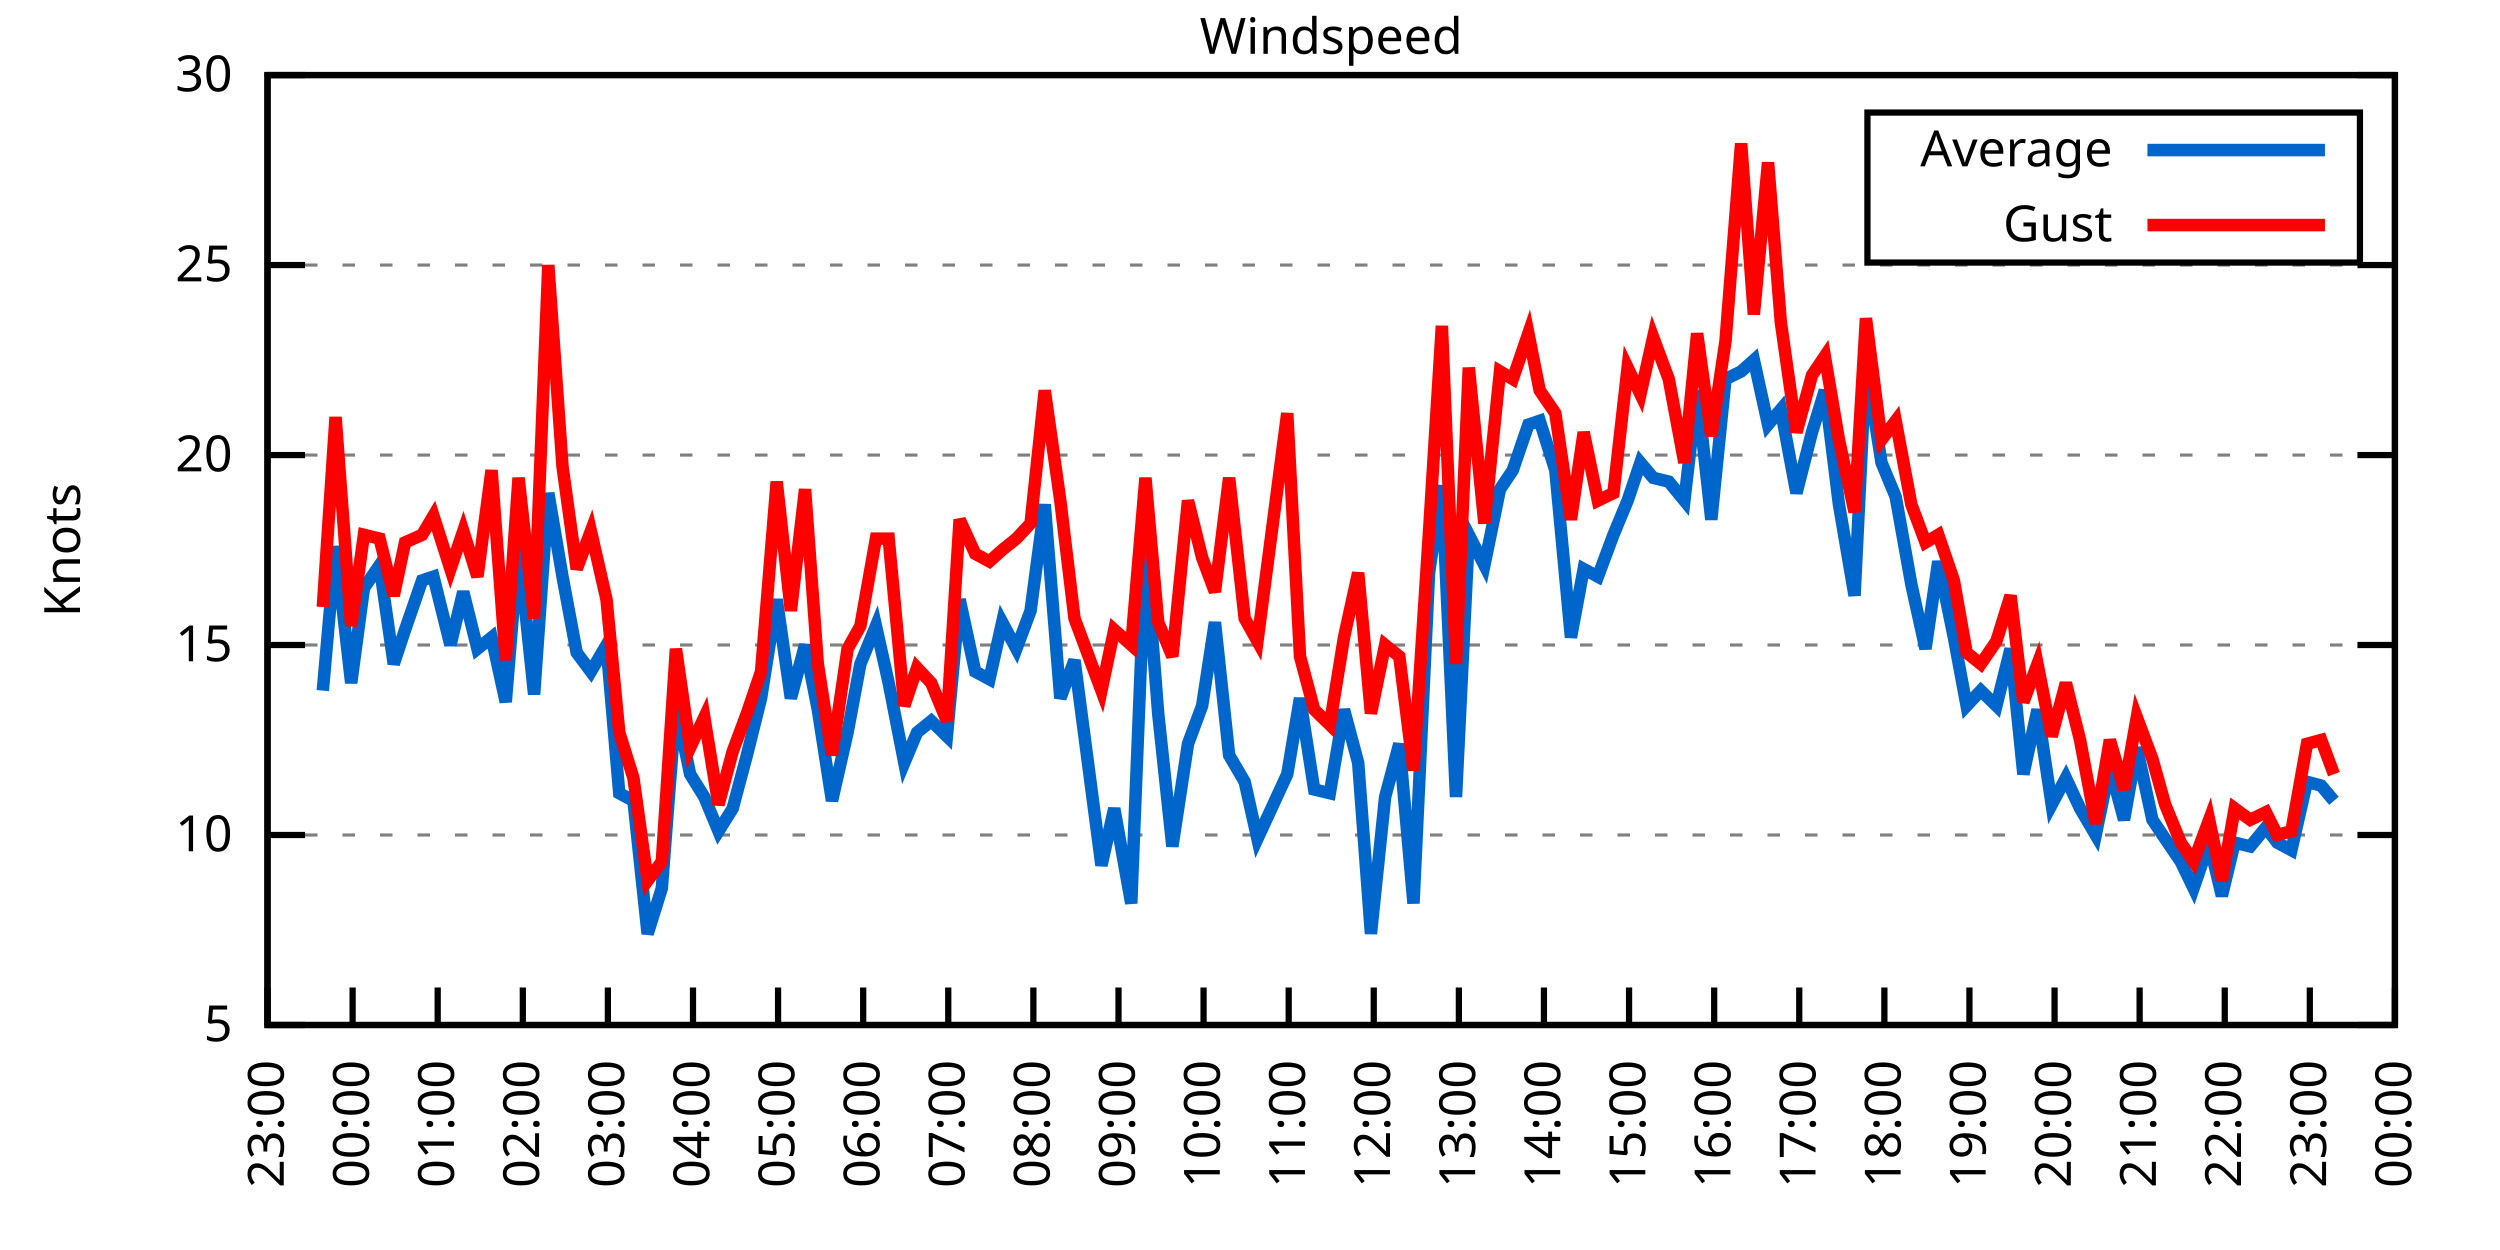
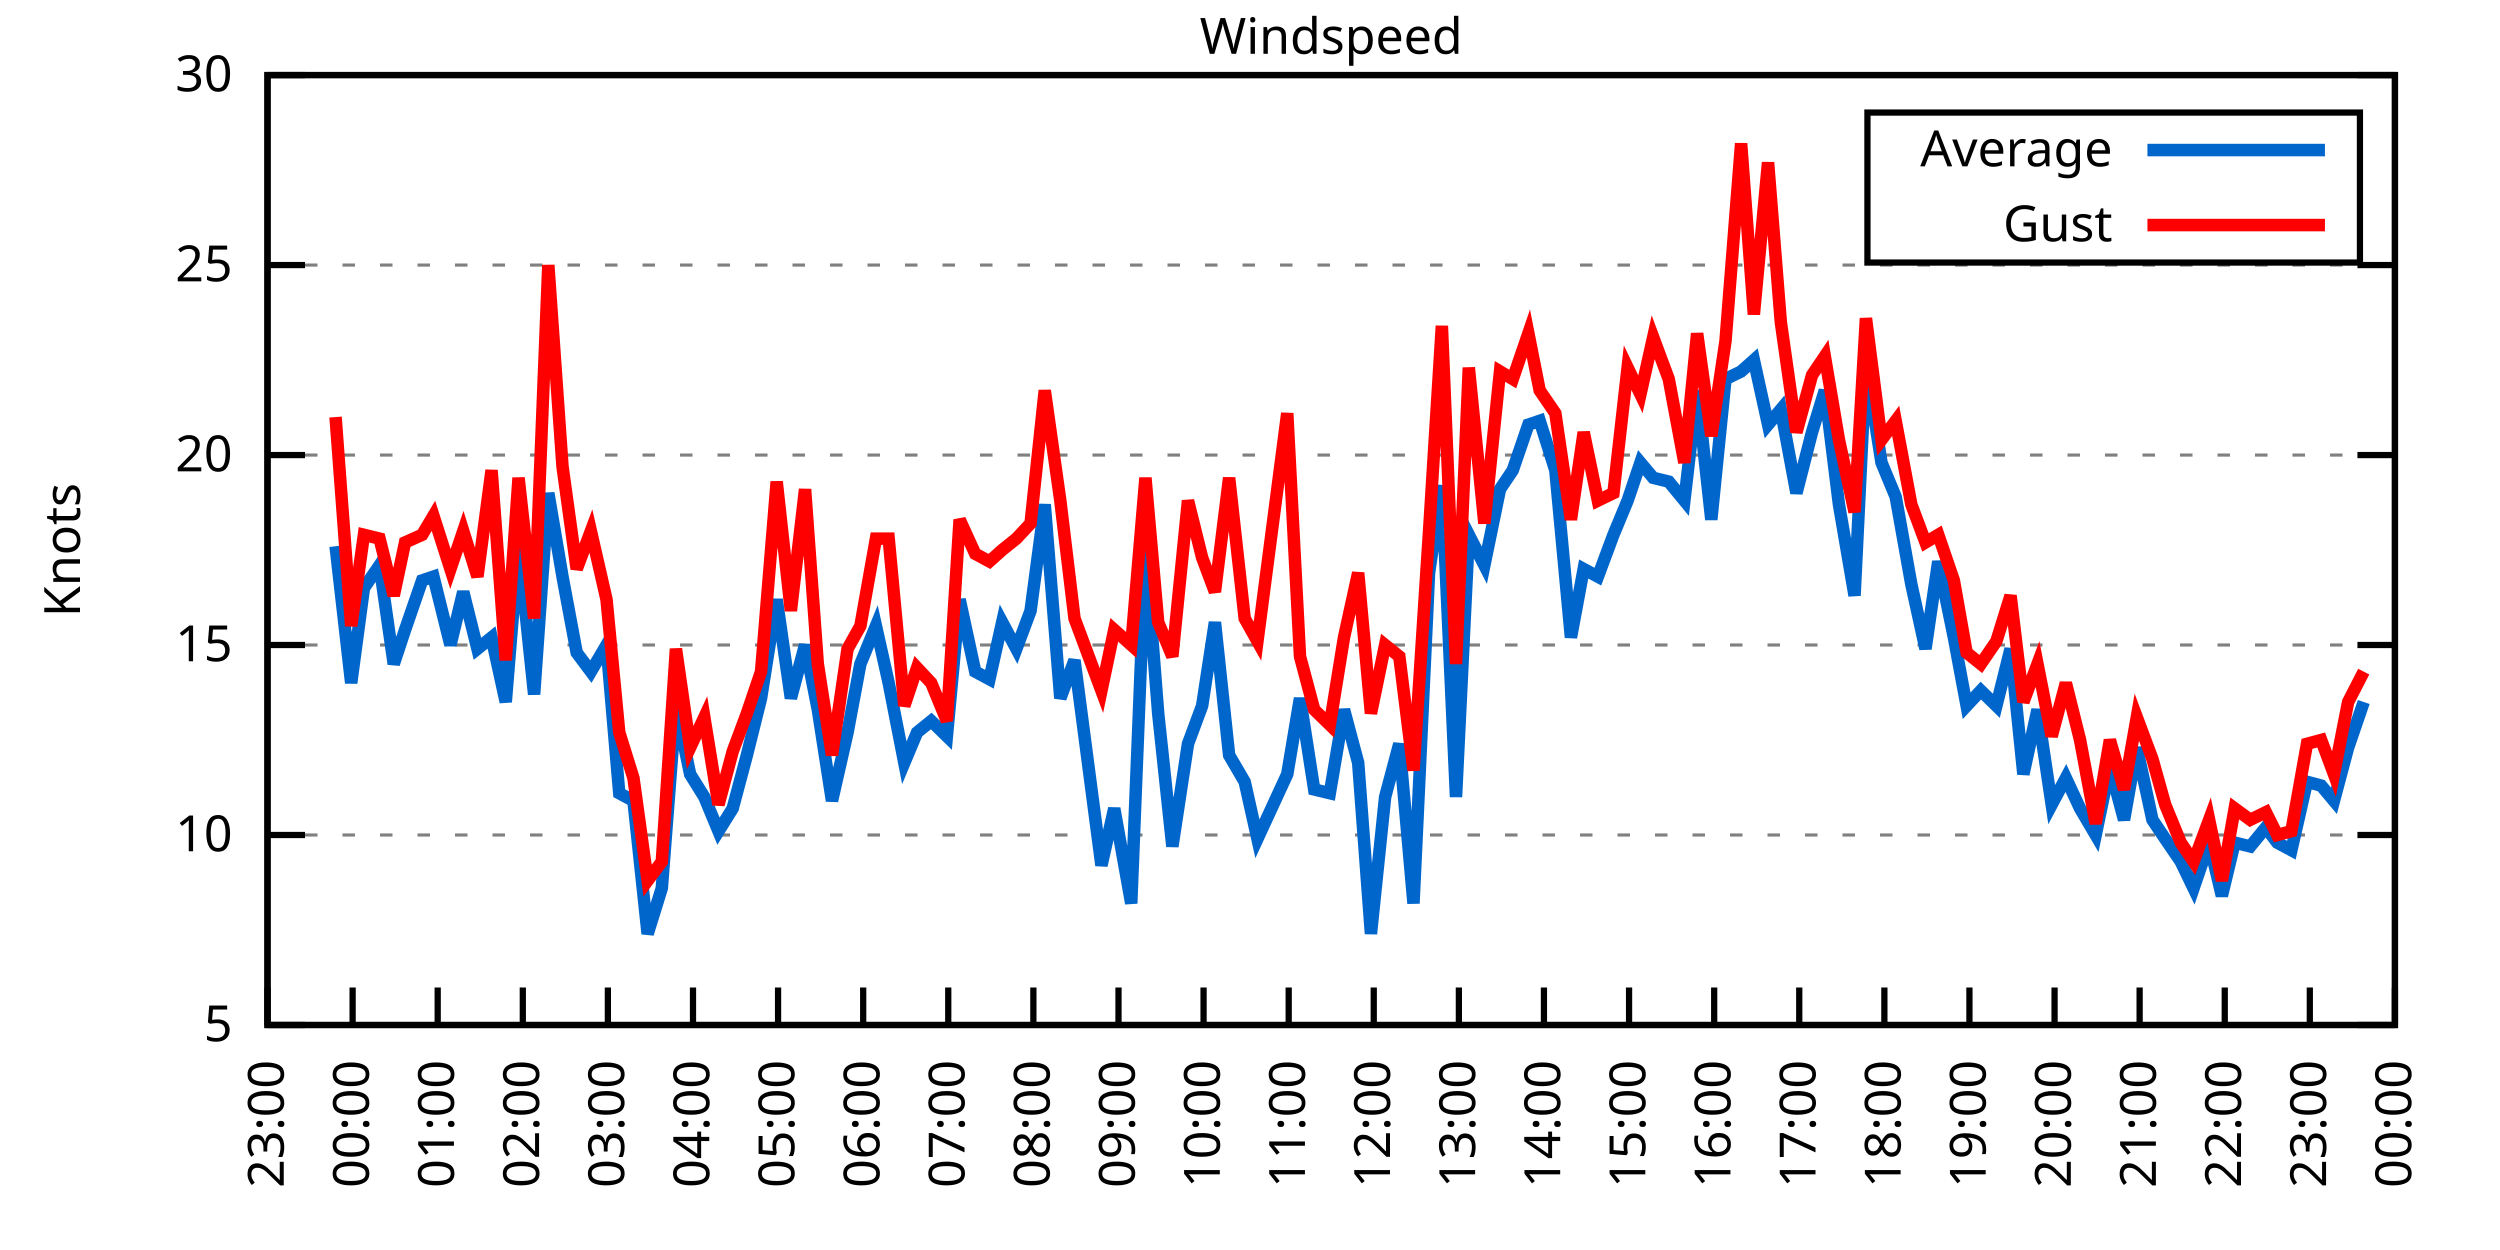
<svg xmlns="http://www.w3.org/2000/svg" xmlns:xlink="http://www.w3.org/1999/xlink" width="400" height="200" viewBox="0 0 400 200">
  <g id="gnuplot_canvas">
    <rect x="0" y="0" width="400" height="200" fill="none" />
    <defs>
      <circle id="gpDot" r="0.5" stroke-width="0.5" stroke="currentColor" />
      <path id="gpPt0" stroke-width="0.333" stroke="currentColor" d="M-1,0 h2 M0,-1 v2" />
      <path id="gpPt1" stroke-width="0.333" stroke="currentColor" d="M-1,-1 L1,1 M1,-1 L-1,1" />
      <path id="gpPt2" stroke-width="0.333" stroke="currentColor" d="M-1,0 L1,0 M0,-1 L0,1 M-1,-1 L1,1 M-1,1 L1,-1" />
      <rect id="gpPt3" stroke-width="0.333" stroke="currentColor" x="-1" y="-1" width="2" height="2" />
      <rect id="gpPt4" stroke-width="0.333" stroke="currentColor" fill="currentColor" x="-1" y="-1" width="2" height="2" />
      <circle id="gpPt5" stroke-width="0.333" stroke="currentColor" cx="0" cy="0" r="1" />
      <use xlink:href="#gpPt5" id="gpPt6" fill="currentColor" stroke="none" />
      <path id="gpPt7" stroke-width="0.333" stroke="currentColor" d="M0,-1.33 L-1.33,0.67 L1.33,0.67 z" />
      <use xlink:href="#gpPt7" id="gpPt8" fill="currentColor" stroke="none" />
      <use xlink:href="#gpPt7" id="gpPt9" stroke="currentColor" transform="rotate(180)" />
      <use xlink:href="#gpPt9" id="gpPt10" fill="currentColor" stroke="none" />
      <use xlink:href="#gpPt3" id="gpPt11" stroke="currentColor" transform="rotate(45)" />
      <use xlink:href="#gpPt11" id="gpPt12" fill="currentColor" stroke="none" />
      <path id="gpPt13" stroke-width="0.333" stroke="currentColor" d="M0,1.330 L1.265,0.411 L0.782,-1.067 L-0.782,-1.076 L-1.265,0.411 z" />
      <use xlink:href="#gpPt13" id="gpPt14" fill="currentColor" stroke="none" />
      <filter id="textbox" filterUnits="objectBoundingBox" x="0" y="0" height="1" width="1">
        <feFlood flood-color="white" flood-opacity="1" result="bgnd" />
        <feComposite in="SourceGraphic" in2="bgnd" operator="atop" />
      </filter>
      <filter id="greybox" filterUnits="objectBoundingBox" x="0" y="0" height="1" width="1">
        <feFlood flood-color="lightgrey" flood-opacity="1" result="grey" />
        <feComposite in="SourceGraphic" in2="grey" operator="atop" />
      </filter>
    </defs>
    <g fill="none" color="white" stroke="currentColor" stroke-width="1.00" stroke-linecap="butt" stroke-linejoin="miter">
</g>
    <g fill="none" color="black" stroke="currentColor" stroke-width="1.00" stroke-linecap="butt" stroke-linejoin="miter">
      <g stroke="none" shape-rendering="crispEdges">
        <polygon fill="rgb(255, 255, 255)" points="42.80,164.00 383.18,164.00 383.18,12.02 42.80,12.02 " />
      </g>
    </g>
    <g fill="none" color="black" stroke="currentColor" stroke-width="1.00" stroke-linecap="butt" stroke-linejoin="miter">
</g>
    <g fill="none" color="black" stroke="black" stroke-width="0.50" stroke-linecap="butt" stroke-linejoin="miter">
</g>
    <g fill="none" color="gray" stroke="currentColor" stroke-width="0.50" stroke-linecap="butt" stroke-linejoin="miter">
      <path stroke="gray" stroke-dasharray="2,4" class="gridline" d="M42.80,164.00 L383.19,164.00  " />
    </g>
    <g fill="none" color="gray" stroke="gray" stroke-width="1.00" stroke-linecap="butt" stroke-linejoin="miter">
</g>
    <g fill="none" color="black" stroke="currentColor" stroke-width="1.00" stroke-linecap="butt" stroke-linejoin="miter">
      <path stroke="black" d="M42.80,164.00 L48.80,164.00 M383.19,164.00 L377.19,164.00  " />
      <g transform="translate(37.20,166.60)" stroke="none" fill="black" font-family="Sans" font-size="8.00" text-anchor="end">
        <text>
          <tspan font-family="Sans"> 5</tspan>
        </text>
      </g>
    </g>
    <g fill="none" color="black" stroke="currentColor" stroke-width="1.00" stroke-linecap="butt" stroke-linejoin="miter">
</g>
    <g fill="none" color="black" stroke="black" stroke-width="0.50" stroke-linecap="butt" stroke-linejoin="miter">
</g>
    <g fill="none" color="gray" stroke="currentColor" stroke-width="0.50" stroke-linecap="butt" stroke-linejoin="miter">
      <path stroke="gray" stroke-dasharray="2,4" class="gridline" d="M42.80,133.60 L383.19,133.60  " />
    </g>
    <g fill="none" color="gray" stroke="gray" stroke-width="1.00" stroke-linecap="butt" stroke-linejoin="miter">
</g>
    <g fill="none" color="black" stroke="currentColor" stroke-width="1.00" stroke-linecap="butt" stroke-linejoin="miter">
      <path stroke="black" d="M42.80,133.60 L48.80,133.60 M383.19,133.60 L377.19,133.60  " />
      <g transform="translate(37.20,136.20)" stroke="none" fill="black" font-family="Sans" font-size="8.00" text-anchor="end">
        <text>
          <tspan font-family="Sans"> 10</tspan>
        </text>
      </g>
    </g>
    <g fill="none" color="black" stroke="currentColor" stroke-width="1.00" stroke-linecap="butt" stroke-linejoin="miter">
</g>
    <g fill="none" color="black" stroke="black" stroke-width="0.50" stroke-linecap="butt" stroke-linejoin="miter">
</g>
    <g fill="none" color="gray" stroke="currentColor" stroke-width="0.50" stroke-linecap="butt" stroke-linejoin="miter">
      <path stroke="gray" stroke-dasharray="2,4" class="gridline" d="M42.80,103.20 L383.19,103.20  " />
    </g>
    <g fill="none" color="gray" stroke="gray" stroke-width="1.00" stroke-linecap="butt" stroke-linejoin="miter">
</g>
    <g fill="none" color="black" stroke="currentColor" stroke-width="1.00" stroke-linecap="butt" stroke-linejoin="miter">
      <path stroke="black" d="M42.80,103.20 L48.80,103.20 M383.19,103.20 L377.19,103.20  " />
      <g transform="translate(37.20,105.80)" stroke="none" fill="black" font-family="Sans" font-size="8.00" text-anchor="end">
        <text>
          <tspan font-family="Sans"> 15</tspan>
        </text>
      </g>
    </g>
    <g fill="none" color="black" stroke="currentColor" stroke-width="1.00" stroke-linecap="butt" stroke-linejoin="miter">
</g>
    <g fill="none" color="black" stroke="black" stroke-width="0.50" stroke-linecap="butt" stroke-linejoin="miter">
</g>
    <g fill="none" color="gray" stroke="currentColor" stroke-width="0.50" stroke-linecap="butt" stroke-linejoin="miter">
      <path stroke="gray" stroke-dasharray="2,4" class="gridline" d="M42.80,72.81 L383.19,72.81  " />
    </g>
    <g fill="none" color="gray" stroke="gray" stroke-width="1.00" stroke-linecap="butt" stroke-linejoin="miter">
</g>
    <g fill="none" color="black" stroke="currentColor" stroke-width="1.00" stroke-linecap="butt" stroke-linejoin="miter">
      <path stroke="black" d="M42.80,72.81 L48.80,72.81 M383.19,72.81 L377.19,72.81  " />
      <g transform="translate(37.20,75.41)" stroke="none" fill="black" font-family="Sans" font-size="8.00" text-anchor="end">
        <text>
          <tspan font-family="Sans"> 20</tspan>
        </text>
      </g>
    </g>
    <g fill="none" color="black" stroke="currentColor" stroke-width="1.00" stroke-linecap="butt" stroke-linejoin="miter">
</g>
    <g fill="none" color="black" stroke="black" stroke-width="0.50" stroke-linecap="butt" stroke-linejoin="miter">
</g>
    <g fill="none" color="gray" stroke="currentColor" stroke-width="0.50" stroke-linecap="butt" stroke-linejoin="miter">
      <path stroke="gray" stroke-dasharray="2,4" class="gridline" d="M42.80,42.41 L383.19,42.41  " />
    </g>
    <g fill="none" color="gray" stroke="gray" stroke-width="1.00" stroke-linecap="butt" stroke-linejoin="miter">
</g>
    <g fill="none" color="black" stroke="currentColor" stroke-width="1.00" stroke-linecap="butt" stroke-linejoin="miter">
      <path stroke="black" d="M42.80,42.41 L48.80,42.41 M383.19,42.41 L377.19,42.41  " />
      <g transform="translate(37.20,45.01)" stroke="none" fill="black" font-family="Sans" font-size="8.00" text-anchor="end">
        <text>
          <tspan font-family="Sans"> 25</tspan>
        </text>
      </g>
    </g>
    <g fill="none" color="black" stroke="currentColor" stroke-width="1.00" stroke-linecap="butt" stroke-linejoin="miter">
</g>
    <g fill="none" color="black" stroke="black" stroke-width="0.50" stroke-linecap="butt" stroke-linejoin="miter">
</g>
    <g fill="none" color="gray" stroke="currentColor" stroke-width="0.50" stroke-linecap="butt" stroke-linejoin="miter">
      <path stroke="gray" stroke-dasharray="2,4" class="gridline" d="M42.80,12.01 L383.19,12.01  " />
    </g>
    <g fill="none" color="gray" stroke="gray" stroke-width="1.00" stroke-linecap="butt" stroke-linejoin="miter">
</g>
    <g fill="none" color="black" stroke="currentColor" stroke-width="1.00" stroke-linecap="butt" stroke-linejoin="miter">
      <path stroke="black" d="M42.80,12.01 L48.80,12.01 M383.19,12.01 L377.19,12.01  " />
      <g transform="translate(37.20,14.61)" stroke="none" fill="black" font-family="Sans" font-size="8.00" text-anchor="end">
        <text>
          <tspan font-family="Sans"> 30</tspan>
        </text>
      </g>
    </g>
    <g fill="none" color="black" stroke="currentColor" stroke-width="1.00" stroke-linecap="butt" stroke-linejoin="miter">
      <path stroke="black" d="M42.80,164.00 L42.80,158.00  " />
      <g transform="translate(45.40,169.60) rotate(270.00)" stroke="none" fill="black" font-family="Sans" font-size="8.00" text-anchor="end">
        <text>
          <tspan font-family="Sans">23:00</tspan>
        </text>
      </g>
    </g>
    <g fill="none" color="black" stroke="currentColor" stroke-width="1.00" stroke-linecap="butt" stroke-linejoin="miter">
      <path stroke="black" d="M56.42,164.00 L56.42,158.00  " />
      <g transform="translate(59.02,169.60) rotate(270.00)" stroke="none" fill="black" font-family="Sans" font-size="8.00" text-anchor="end">
        <text>
          <tspan font-family="Sans">00:00</tspan>
        </text>
      </g>
    </g>
    <g fill="none" color="black" stroke="currentColor" stroke-width="1.00" stroke-linecap="butt" stroke-linejoin="miter">
      <path stroke="black" d="M70.03,164.00 L70.03,158.00  " />
      <g transform="translate(72.63,169.60) rotate(270.00)" stroke="none" fill="black" font-family="Sans" font-size="8.00" text-anchor="end">
        <text>
          <tspan font-family="Sans">01:00</tspan>
        </text>
      </g>
    </g>
    <g fill="none" color="black" stroke="currentColor" stroke-width="1.00" stroke-linecap="butt" stroke-linejoin="miter">
      <path stroke="black" d="M83.65,164.00 L83.65,158.00  " />
      <g transform="translate(86.25,169.60) rotate(270.00)" stroke="none" fill="black" font-family="Sans" font-size="8.00" text-anchor="end">
        <text>
          <tspan font-family="Sans">02:00</tspan>
        </text>
      </g>
    </g>
    <g fill="none" color="black" stroke="currentColor" stroke-width="1.00" stroke-linecap="butt" stroke-linejoin="miter">
      <path stroke="black" d="M97.26,164.00 L97.26,158.00  " />
      <g transform="translate(99.86,169.60) rotate(270.00)" stroke="none" fill="black" font-family="Sans" font-size="8.00" text-anchor="end">
        <text>
          <tspan font-family="Sans">03:00</tspan>
        </text>
      </g>
    </g>
    <g fill="none" color="black" stroke="currentColor" stroke-width="1.00" stroke-linecap="butt" stroke-linejoin="miter">
      <path stroke="black" d="M110.88,164.00 L110.88,158.00  " />
      <g transform="translate(113.48,169.60) rotate(270.00)" stroke="none" fill="black" font-family="Sans" font-size="8.00" text-anchor="end">
        <text>
          <tspan font-family="Sans">04:00</tspan>
        </text>
      </g>
    </g>
    <g fill="none" color="black" stroke="currentColor" stroke-width="1.00" stroke-linecap="butt" stroke-linejoin="miter">
      <path stroke="black" d="M124.49,164.00 L124.49,158.00  " />
      <g transform="translate(127.09,169.60) rotate(270.00)" stroke="none" fill="black" font-family="Sans" font-size="8.00" text-anchor="end">
        <text>
          <tspan font-family="Sans">05:00</tspan>
        </text>
      </g>
    </g>
    <g fill="none" color="black" stroke="currentColor" stroke-width="1.00" stroke-linecap="butt" stroke-linejoin="miter">
      <path stroke="black" d="M138.11,164.00 L138.11,158.00  " />
      <g transform="translate(140.71,169.60) rotate(270.00)" stroke="none" fill="black" font-family="Sans" font-size="8.00" text-anchor="end">
        <text>
          <tspan font-family="Sans">06:00</tspan>
        </text>
      </g>
    </g>
    <g fill="none" color="black" stroke="currentColor" stroke-width="1.00" stroke-linecap="butt" stroke-linejoin="miter">
      <path stroke="black" d="M151.72,164.00 L151.72,158.00  " />
      <g transform="translate(154.32,169.60) rotate(270.00)" stroke="none" fill="black" font-family="Sans" font-size="8.00" text-anchor="end">
        <text>
          <tspan font-family="Sans">07:00</tspan>
        </text>
      </g>
    </g>
    <g fill="none" color="black" stroke="currentColor" stroke-width="1.00" stroke-linecap="butt" stroke-linejoin="miter">
      <path stroke="black" d="M165.34,164.00 L165.34,158.00  " />
      <g transform="translate(167.94,169.60) rotate(270.00)" stroke="none" fill="black" font-family="Sans" font-size="8.00" text-anchor="end">
        <text>
          <tspan font-family="Sans">08:00</tspan>
        </text>
      </g>
    </g>
    <g fill="none" color="black" stroke="currentColor" stroke-width="1.00" stroke-linecap="butt" stroke-linejoin="miter">
      <path stroke="black" d="M178.96,164.00 L178.96,158.00  " />
      <g transform="translate(181.56,169.60) rotate(270.00)" stroke="none" fill="black" font-family="Sans" font-size="8.00" text-anchor="end">
        <text>
          <tspan font-family="Sans">09:00</tspan>
        </text>
      </g>
    </g>
    <g fill="none" color="black" stroke="currentColor" stroke-width="1.00" stroke-linecap="butt" stroke-linejoin="miter">
      <path stroke="black" d="M192.57,164.00 L192.57,158.00  " />
      <g transform="translate(195.17,169.60) rotate(270.00)" stroke="none" fill="black" font-family="Sans" font-size="8.00" text-anchor="end">
        <text>
          <tspan font-family="Sans">10:00</tspan>
        </text>
      </g>
    </g>
    <g fill="none" color="black" stroke="currentColor" stroke-width="1.00" stroke-linecap="butt" stroke-linejoin="miter">
      <path stroke="black" d="M206.19,164.00 L206.19,158.00  " />
      <g transform="translate(208.79,169.60) rotate(270.00)" stroke="none" fill="black" font-family="Sans" font-size="8.00" text-anchor="end">
        <text>
          <tspan font-family="Sans">11:00</tspan>
        </text>
      </g>
    </g>
    <g fill="none" color="black" stroke="currentColor" stroke-width="1.00" stroke-linecap="butt" stroke-linejoin="miter">
      <path stroke="black" d="M219.80,164.00 L219.80,158.00  " />
      <g transform="translate(222.40,169.60) rotate(270.00)" stroke="none" fill="black" font-family="Sans" font-size="8.00" text-anchor="end">
        <text>
          <tspan font-family="Sans">12:00</tspan>
        </text>
      </g>
    </g>
    <g fill="none" color="black" stroke="currentColor" stroke-width="1.00" stroke-linecap="butt" stroke-linejoin="miter">
      <path stroke="black" d="M233.42,164.00 L233.42,158.00  " />
      <g transform="translate(236.02,169.60) rotate(270.00)" stroke="none" fill="black" font-family="Sans" font-size="8.00" text-anchor="end">
        <text>
          <tspan font-family="Sans">13:00</tspan>
        </text>
      </g>
    </g>
    <g fill="none" color="black" stroke="currentColor" stroke-width="1.00" stroke-linecap="butt" stroke-linejoin="miter">
      <path stroke="black" d="M247.03,164.00 L247.03,158.00  " />
      <g transform="translate(249.63,169.60) rotate(270.00)" stroke="none" fill="black" font-family="Sans" font-size="8.00" text-anchor="end">
        <text>
          <tspan font-family="Sans">14:00</tspan>
        </text>
      </g>
    </g>
    <g fill="none" color="black" stroke="currentColor" stroke-width="1.00" stroke-linecap="butt" stroke-linejoin="miter">
      <path stroke="black" d="M260.65,164.00 L260.65,158.00  " />
      <g transform="translate(263.25,169.60) rotate(270.00)" stroke="none" fill="black" font-family="Sans" font-size="8.00" text-anchor="end">
        <text>
          <tspan font-family="Sans">15:00</tspan>
        </text>
      </g>
    </g>
    <g fill="none" color="black" stroke="currentColor" stroke-width="1.00" stroke-linecap="butt" stroke-linejoin="miter">
      <path stroke="black" d="M274.27,164.00 L274.27,158.00  " />
      <g transform="translate(276.87,169.60) rotate(270.00)" stroke="none" fill="black" font-family="Sans" font-size="8.00" text-anchor="end">
        <text>
          <tspan font-family="Sans">16:00</tspan>
        </text>
      </g>
    </g>
    <g fill="none" color="black" stroke="currentColor" stroke-width="1.00" stroke-linecap="butt" stroke-linejoin="miter">
      <path stroke="black" d="M287.88,164.00 L287.88,158.00  " />
      <g transform="translate(290.48,169.60) rotate(270.00)" stroke="none" fill="black" font-family="Sans" font-size="8.00" text-anchor="end">
        <text>
          <tspan font-family="Sans">17:00</tspan>
        </text>
      </g>
    </g>
    <g fill="none" color="black" stroke="currentColor" stroke-width="1.00" stroke-linecap="butt" stroke-linejoin="miter">
      <path stroke="black" d="M301.50,164.00 L301.50,158.00  " />
      <g transform="translate(304.10,169.60) rotate(270.00)" stroke="none" fill="black" font-family="Sans" font-size="8.00" text-anchor="end">
        <text>
          <tspan font-family="Sans">18:00</tspan>
        </text>
      </g>
    </g>
    <g fill="none" color="black" stroke="currentColor" stroke-width="1.00" stroke-linecap="butt" stroke-linejoin="miter">
      <path stroke="black" d="M315.11,164.00 L315.11,158.00  " />
      <g transform="translate(317.71,169.60) rotate(270.00)" stroke="none" fill="black" font-family="Sans" font-size="8.00" text-anchor="end">
        <text>
          <tspan font-family="Sans">19:00</tspan>
        </text>
      </g>
    </g>
    <g fill="none" color="black" stroke="currentColor" stroke-width="1.00" stroke-linecap="butt" stroke-linejoin="miter">
      <path stroke="black" d="M328.73,164.00 L328.73,158.00  " />
      <g transform="translate(331.33,169.60) rotate(270.00)" stroke="none" fill="black" font-family="Sans" font-size="8.00" text-anchor="end">
        <text>
          <tspan font-family="Sans">20:00</tspan>
        </text>
      </g>
    </g>
    <g fill="none" color="black" stroke="currentColor" stroke-width="1.00" stroke-linecap="butt" stroke-linejoin="miter">
      <path stroke="black" d="M342.34,164.00 L342.34,158.00  " />
      <g transform="translate(344.94,169.60) rotate(270.00)" stroke="none" fill="black" font-family="Sans" font-size="8.00" text-anchor="end">
        <text>
          <tspan font-family="Sans">21:00</tspan>
        </text>
      </g>
    </g>
    <g fill="none" color="black" stroke="currentColor" stroke-width="1.00" stroke-linecap="butt" stroke-linejoin="miter">
      <path stroke="black" d="M355.96,164.00 L355.96,158.00  " />
      <g transform="translate(358.56,169.60) rotate(270.00)" stroke="none" fill="black" font-family="Sans" font-size="8.00" text-anchor="end">
        <text>
          <tspan font-family="Sans">22:00</tspan>
        </text>
      </g>
    </g>
    <g fill="none" color="black" stroke="currentColor" stroke-width="1.00" stroke-linecap="butt" stroke-linejoin="miter">
      <path stroke="black" d="M369.57,164.00 L369.57,158.00  " />
      <g transform="translate(372.17,169.60) rotate(270.00)" stroke="none" fill="black" font-family="Sans" font-size="8.00" text-anchor="end">
        <text>
          <tspan font-family="Sans">23:00</tspan>
        </text>
      </g>
    </g>
    <g fill="none" color="black" stroke="currentColor" stroke-width="1.00" stroke-linecap="butt" stroke-linejoin="miter">
      <path stroke="black" d="M383.19,164.00 L383.19,158.00  " />
      <g transform="translate(385.79,169.60) rotate(270.00)" stroke="none" fill="black" font-family="Sans" font-size="8.00" text-anchor="end">
        <text>
          <tspan font-family="Sans">00:00</tspan>
        </text>
      </g>
    </g>
    <g fill="none" color="black" stroke="currentColor" stroke-width="1.00" stroke-linecap="butt" stroke-linejoin="miter">
</g>
    <g fill="none" color="black" stroke="currentColor" stroke-width="1.00" stroke-linecap="butt" stroke-linejoin="miter">
      <path stroke="black" d="M42.80,12.01 L42.80,164.00 L383.19,164.00 L383.19,12.01 L42.80,12.01 Z  " />
    </g>
    <g fill="none" color="black" stroke="currentColor" stroke-width="1.00" stroke-linecap="butt" stroke-linejoin="miter">
</g>
    <g fill="none" color="black" stroke="currentColor" stroke-width="1.00" stroke-linecap="butt" stroke-linejoin="miter">
      <path stroke="black" d="M298.79,42.01 L298.79,18.01 L377.59,18.01 L377.59,42.01 L298.79,42.01 Z  " />
    </g>
    <g id="Windspeed_plot_1">
      <g fill="none" color="white" stroke="black" stroke-width="2.00" stroke-linecap="butt" stroke-linejoin="miter">
</g>
      <g fill="none" color="black" stroke="currentColor" stroke-width="2.00" stroke-linecap="butt" stroke-linejoin="miter">
        <g transform="translate(337.99,26.61)" stroke="none" fill="black" font-family="Sans" font-size="8.00" text-anchor="end">
          <text>
            <tspan font-family="Sans">Average</tspan>
          </text>
        </g>
      </g>
      <g fill="none" color="black" stroke="currentColor" stroke-width="2.00" stroke-linecap="butt" stroke-linejoin="miter">
-         <path stroke="rgb(  0, 102, 204)" d="M343.59,24.01 L371.99,24.01 M51.65,110.50 L53.69,87.40 L56.19,109.28 L58.23,94.08 L60.73,90.44 L63.00,106.24   L64.81,100.77 L67.54,92.87 L69.35,92.26 L72.07,103.20 L74.12,94.69 L76.39,103.81 L78.65,101.99 L80.92,112.32   L82.97,87.40 L85.46,111.11 L87.73,78.89 L90.00,92.26 L92.27,104.42 L94.54,107.46 L97.04,103.20 L99.08,126.91   L101.35,128.13 L103.62,149.41 L105.89,142.11 L108.15,112.93 L110.42,123.87 L112.69,127.52 L114.96,132.99 L117.23,129.35   L119.50,120.83 L121.77,111.72 L124.27,95.91 L126.54,111.72 L128.81,103.20 L130.85,113.54 L133.12,128.13 L135.61,117.19   L137.66,106.24 L140.15,100.16 L142.19,109.28 L144.69,122.05 L146.73,117.19 L149.00,115.36 L151.50,117.80 L153.54,95.91   L156.04,107.46 L158.31,108.68 L160.35,99.56 L162.62,103.81 L164.89,97.73 L167.16,80.71 L169.65,111.72 L171.92,105.64   L176.23,138.47 L178.28,129.35 L181.00,144.55 L183.27,88.00 L185.31,114.15 L187.58,135.43 L190.08,119.01 L192.34,112.93   L194.39,99.56 L196.66,120.83 L199.15,125.09 L201.19,134.21 L205.96,123.87 L208.00,111.72 L210.27,126.31 L212.77,126.91   L215.04,113.54 L217.31,122.05 L219.35,149.41 L221.62,127.52 L223.89,119.01 L226.16,144.55 L228.65,91.65 L230.70,77.67   L232.96,127.52 L235.01,85.57 L237.50,90.44 L240.00,78.28 L242.04,75.24 L244.54,67.94 L246.35,67.33 L248.85,75.24   L251.35,101.99 L253.39,91.04 L255.66,92.26 L258.15,85.57 L260.42,80.10 L262.47,74.02 L264.51,76.45 L267.00,77.06   L269.50,80.10 L271.54,62.47 L273.81,83.14 L276.08,60.65 L278.58,59.43 L280.62,57.61 L282.89,67.94 L284.93,65.51   L287.43,78.89 L289.92,69.16 L291.97,62.47 L294.23,80.71 L296.73,95.30 L298.55,58.21 L301.04,74.02 L303.31,79.49   L305.81,93.48 L308.08,103.81 L310.12,89.83 L312.62,101.99 L314.66,112.93 L316.93,110.50 L319.42,112.93 L321.69,103.81   L323.74,123.87 L326.00,113.54 L328.27,128.74 L330.54,124.48 L332.81,129.35 L335.31,133.60 L337.58,122.66 L339.85,131.17   L341.89,119.62 L344.39,131.17 L346.43,134.21 L348.92,137.86 L350.97,142.11 L353.46,134.82 L355.50,143.33 L357.55,134.82   L360.04,135.43 L362.54,132.39 L364.36,134.82 L366.62,136.03 L369.12,125.09 L371.39,125.70 L373.43,128.13  " />
+         <path stroke="rgb(  0, 102, 204)" d="M343.59,24.01 L371.99,24.01 M53.69,87.40 L56.19,109.28 L58.23,94.08 L60.73,90.44 L63.00,106.24 L64.81,100.77   L67.54,92.87 L69.35,92.26 L72.07,103.20 L74.12,94.69 L76.39,103.81 L78.65,101.99 L80.92,112.32 L82.97,87.40   L85.46,111.11 L87.73,78.89 L90.00,92.26 L92.27,104.42 L94.54,107.46 L97.04,103.20 L99.08,126.91 L101.35,128.13   L103.62,149.41 L105.89,142.11 L108.15,112.93 L110.42,123.87 L112.69,127.52 L114.96,132.99 L117.23,129.35 L119.50,120.83   L121.77,111.72 L124.27,95.91 L126.54,111.72 L128.81,103.20 L130.85,113.54 L133.12,128.13 L135.61,117.19 L137.66,106.24   L140.15,100.16 L142.19,109.28 L144.69,122.05 L146.73,117.19 L149.00,115.36 L151.50,117.80 L153.54,95.91 L156.04,107.46   L158.31,108.68 L160.35,99.56 L162.62,103.81 L164.89,97.73 L167.16,80.71 L169.65,111.72 L171.92,105.64 L176.23,138.47   L178.28,129.35 L181.00,144.55 L183.27,88.00 L185.31,114.15 L187.58,135.43 L190.08,119.01 L192.34,112.93 L194.39,99.56   L196.66,120.83 L199.15,125.09 L201.19,134.21 L205.96,123.87 L208.00,111.72 L210.27,126.31 L212.77,126.91 L215.04,113.54   L217.31,122.05 L219.35,149.41 L221.62,127.52 L223.89,119.01 L226.16,144.55 L228.65,91.65 L230.70,77.67 L232.96,127.52   L235.01,85.57 L237.50,90.44 L240.00,78.28 L242.04,75.24 L244.54,67.94 L246.35,67.33 L248.85,75.24 L251.35,101.99   L253.39,91.04 L255.66,92.26 L258.15,85.57 L260.42,80.10 L262.47,74.02 L264.51,76.45 L267.00,77.06 L269.50,80.10   L271.54,62.47 L273.81,83.14 L276.08,60.65 L278.58,59.43 L280.62,57.61 L282.89,67.94 L284.93,65.51 L287.43,78.89   L289.92,69.16 L291.97,62.47 L294.23,80.71 L296.73,95.30 L298.55,58.21 L301.04,74.02 L303.31,79.49 L305.81,93.48   L308.08,103.81 L310.12,89.83 L312.62,101.99 L314.66,112.93 L316.93,110.50 L319.42,112.93 L321.69,103.81 L323.74,123.87   L326.00,113.54 L328.27,128.74 L330.54,124.48 L332.81,129.35 L335.31,133.60 L337.58,122.66 L339.85,131.17 L341.89,119.62   L344.39,131.17 L346.43,134.21 L348.92,137.86 L350.97,142.11 L353.46,134.82 L355.50,143.33 L357.55,134.82 L360.04,135.43   L362.54,132.39 L364.36,134.82 L366.62,136.03 L369.12,125.09 L371.39,125.70 L373.43,128.13 L375.70,119.62 L378.20,112.32    " />
      </g>
    </g>
    <g id="Windspeed_plot_2">
      <g fill="none" color="black" stroke="currentColor" stroke-width="2.00" stroke-linecap="butt" stroke-linejoin="miter">
        <g transform="translate(337.99,38.61)" stroke="none" fill="black" font-family="Sans" font-size="8.00" text-anchor="end">
          <text>
            <tspan font-family="Sans">Gust</tspan>
          </text>
        </g>
      </g>
      <g fill="none" color="black" stroke="currentColor" stroke-width="2.00" stroke-linecap="butt" stroke-linejoin="miter">
-         <path stroke="rgb(255,   0,   0)" d="M343.59,36.01 L371.99,36.01 M51.65,97.12 L53.69,66.73 L56.19,100.16 L58.23,85.57 L60.73,86.18 L63.00,95.30   L64.81,86.79 L67.54,85.57 L69.35,82.53 L72.07,91.04 L74.12,84.97 L76.39,92.26 L78.65,75.24 L80.92,105.64   L82.97,76.45 L85.46,98.95 L87.73,42.41 L90.00,74.63 L92.27,91.04 L94.54,84.97 L97.04,95.91 L99.08,117.19   L101.35,124.48 L103.62,140.90 L105.89,137.86 L108.15,103.81 L110.42,119.62 L112.69,114.76 L114.96,128.74 L117.23,120.23   L119.50,114.15 L121.77,107.46 L124.27,77.06 L126.54,97.73 L128.81,78.28 L130.85,106.24 L133.12,120.83 L135.61,103.81   L137.66,100.16 L140.15,86.18 L142.19,86.18 L144.69,112.93 L146.73,106.85 L149.00,109.28 L151.50,115.36 L153.54,83.14   L156.04,88.61 L158.31,89.83 L160.35,88.00 L162.62,86.18 L164.89,83.75 L167.16,62.47 L169.65,80.10 L171.92,98.95   L176.23,110.50 L178.28,100.77 L181.00,103.20 L183.27,76.45 L185.31,99.56 L187.58,105.03 L190.08,80.10 L192.34,89.22   L194.39,94.69 L196.66,76.45 L199.15,98.95 L201.19,102.60 L205.96,66.12 L208.00,105.03 L210.27,113.54 L212.77,115.97   L215.04,101.99 L217.31,91.65 L219.35,114.15 L221.62,103.20 L223.89,105.03 L226.16,123.27 L228.65,84.97 L230.70,52.14   L232.96,106.24 L235.01,58.82 L237.50,83.75 L240.00,59.43 L242.04,60.65 L244.54,53.35 L246.35,62.47 L248.85,66.12   L251.35,83.14 L253.39,69.16 L255.66,80.10 L258.15,78.89 L260.42,58.82 L262.47,63.08 L264.51,53.96 L267.00,60.65   L269.50,74.02 L271.54,53.35 L273.81,69.77 L276.08,54.57 L278.58,22.95 L280.62,50.31 L282.89,25.99 L284.93,51.53   L287.43,69.16 L289.92,60.04 L291.97,57.00 L294.23,70.37 L296.73,81.93 L298.55,50.92 L301.04,70.37 L303.31,67.33   L305.81,80.71 L308.08,86.79 L310.12,85.57 L312.62,92.87 L314.66,104.42 L316.93,106.24 L319.42,102.60 L321.69,95.30   L323.74,112.32 L326.00,106.24 L328.27,117.80 L330.54,109.28 L332.81,118.40 L335.31,131.78 L337.58,118.40 L339.85,126.31   L341.89,114.76 L344.39,121.44 L346.43,128.74 L348.92,134.82 L350.97,137.86 L353.46,131.17 L355.50,140.90 L357.55,129.35   L360.04,131.17 L362.54,129.95 L364.36,133.60 L366.62,132.99 L369.12,119.01 L371.39,118.40 L373.43,123.87  " />
+         <path stroke="rgb(255,   0,   0)" d="M343.59,36.01 L371.99,36.01 M53.69,66.73 L56.19,100.16 L58.23,85.57 L60.73,86.18 L63.00,95.30 L64.81,86.79   L67.54,85.57 L69.35,82.53 L72.07,91.04 L74.12,84.97 L76.39,92.26 L78.65,75.24 L80.92,105.64 L82.97,76.45   L85.46,98.95 L87.73,42.41 L90.00,74.63 L92.27,91.04 L94.54,84.97 L97.04,95.91 L99.08,117.19 L101.35,124.48   L103.62,140.90 L105.89,137.86 L108.15,103.81 L110.42,119.62 L112.69,114.76 L114.96,128.74 L117.23,120.23 L119.50,114.15   L121.77,107.46 L124.27,77.06 L126.54,97.73 L128.81,78.28 L130.85,106.24 L133.12,120.83 L135.61,103.81 L137.66,100.16   L140.15,86.18 L142.19,86.18 L144.69,112.93 L146.73,106.85 L149.00,109.28 L151.50,115.36 L153.54,83.14 L156.04,88.61   L158.31,89.83 L160.35,88.00 L162.62,86.18 L164.89,83.75 L167.16,62.47 L169.65,80.10 L171.92,98.95 L176.23,110.50   L178.28,100.77 L181.00,103.20 L183.27,76.45 L185.31,99.56 L187.58,105.03 L190.08,80.10 L192.34,89.22 L194.39,94.69   L196.66,76.45 L199.15,98.95 L201.19,102.60 L205.96,66.12 L208.00,105.03 L210.27,113.54 L212.77,115.97 L215.04,101.99   L217.31,91.65 L219.35,114.15 L221.62,103.20 L223.89,105.03 L226.16,123.27 L228.65,84.97 L230.70,52.14 L232.96,106.24   L235.01,58.82 L237.50,83.75 L240.00,59.43 L242.04,60.65 L244.54,53.35 L246.35,62.47 L248.85,66.12 L251.35,83.14   L253.39,69.16 L255.66,80.10 L258.15,78.89 L260.42,58.82 L262.47,63.08 L264.51,53.96 L267.00,60.65 L269.50,74.02   L271.54,53.35 L273.81,69.77 L276.08,54.57 L278.58,22.95 L280.62,50.31 L282.89,25.99 L284.93,51.53 L287.43,69.16   L289.92,60.04 L291.97,57.00 L294.23,70.37 L296.73,81.93 L298.55,50.92 L301.04,70.37 L303.31,67.33 L305.81,80.71   L308.08,86.79 L310.12,85.57 L312.62,92.87 L314.66,104.42 L316.93,106.24 L319.42,102.60 L321.69,95.30 L323.74,112.32   L326.00,106.24 L328.27,117.80 L330.54,109.28 L332.81,118.40 L335.31,131.78 L337.58,118.40 L339.85,126.31 L341.89,114.76   L344.39,121.44 L346.43,128.74 L348.92,134.82 L350.97,137.86 L353.46,131.17 L355.50,140.90 L357.55,129.35 L360.04,131.17   L362.54,129.95 L364.36,133.60 L366.62,132.99 L369.12,119.01 L371.39,118.40 L373.43,123.87 L375.70,112.32 L378.20,107.46    " />
      </g>
    </g>
    <g fill="none" color="black" stroke="currentColor" stroke-width="2.00" stroke-linecap="butt" stroke-linejoin="miter">
</g>
    <g fill="none" color="black" stroke="black" stroke-width="1.00" stroke-linecap="butt" stroke-linejoin="miter">
</g>
    <g fill="none" color="black" stroke="currentColor" stroke-width="1.00" stroke-linecap="butt" stroke-linejoin="miter">
      <path stroke="black" d="M42.80,12.01 L42.80,164.00 L383.19,164.00 L383.19,12.01 L42.80,12.01 Z  " />
      <g transform="translate(12.80,88.01) rotate(270.00)" stroke="none" fill="black" font-family="Sans" font-size="8.00" text-anchor="middle">
        <text>
          <tspan font-family="Sans">Knots</tspan>
        </text>
      </g>
    </g>
    <g fill="none" color="black" stroke="currentColor" stroke-width="1.00" stroke-linecap="butt" stroke-linejoin="miter">
</g>
    <g fill="none" color="black" stroke="currentColor" stroke-width="1.00" stroke-linecap="butt" stroke-linejoin="miter">
      <g transform="translate(212.99,8.61)" stroke="none" fill="black" font-family="Sans" font-size="8.00" text-anchor="middle">
        <text>
          <tspan font-family="Sans">Windspeed</tspan>
        </text>
      </g>
    </g>
    <g fill="none" color="black" stroke="currentColor" stroke-width="1.00" stroke-linecap="butt" stroke-linejoin="miter">
</g>
  </g>
</svg>
